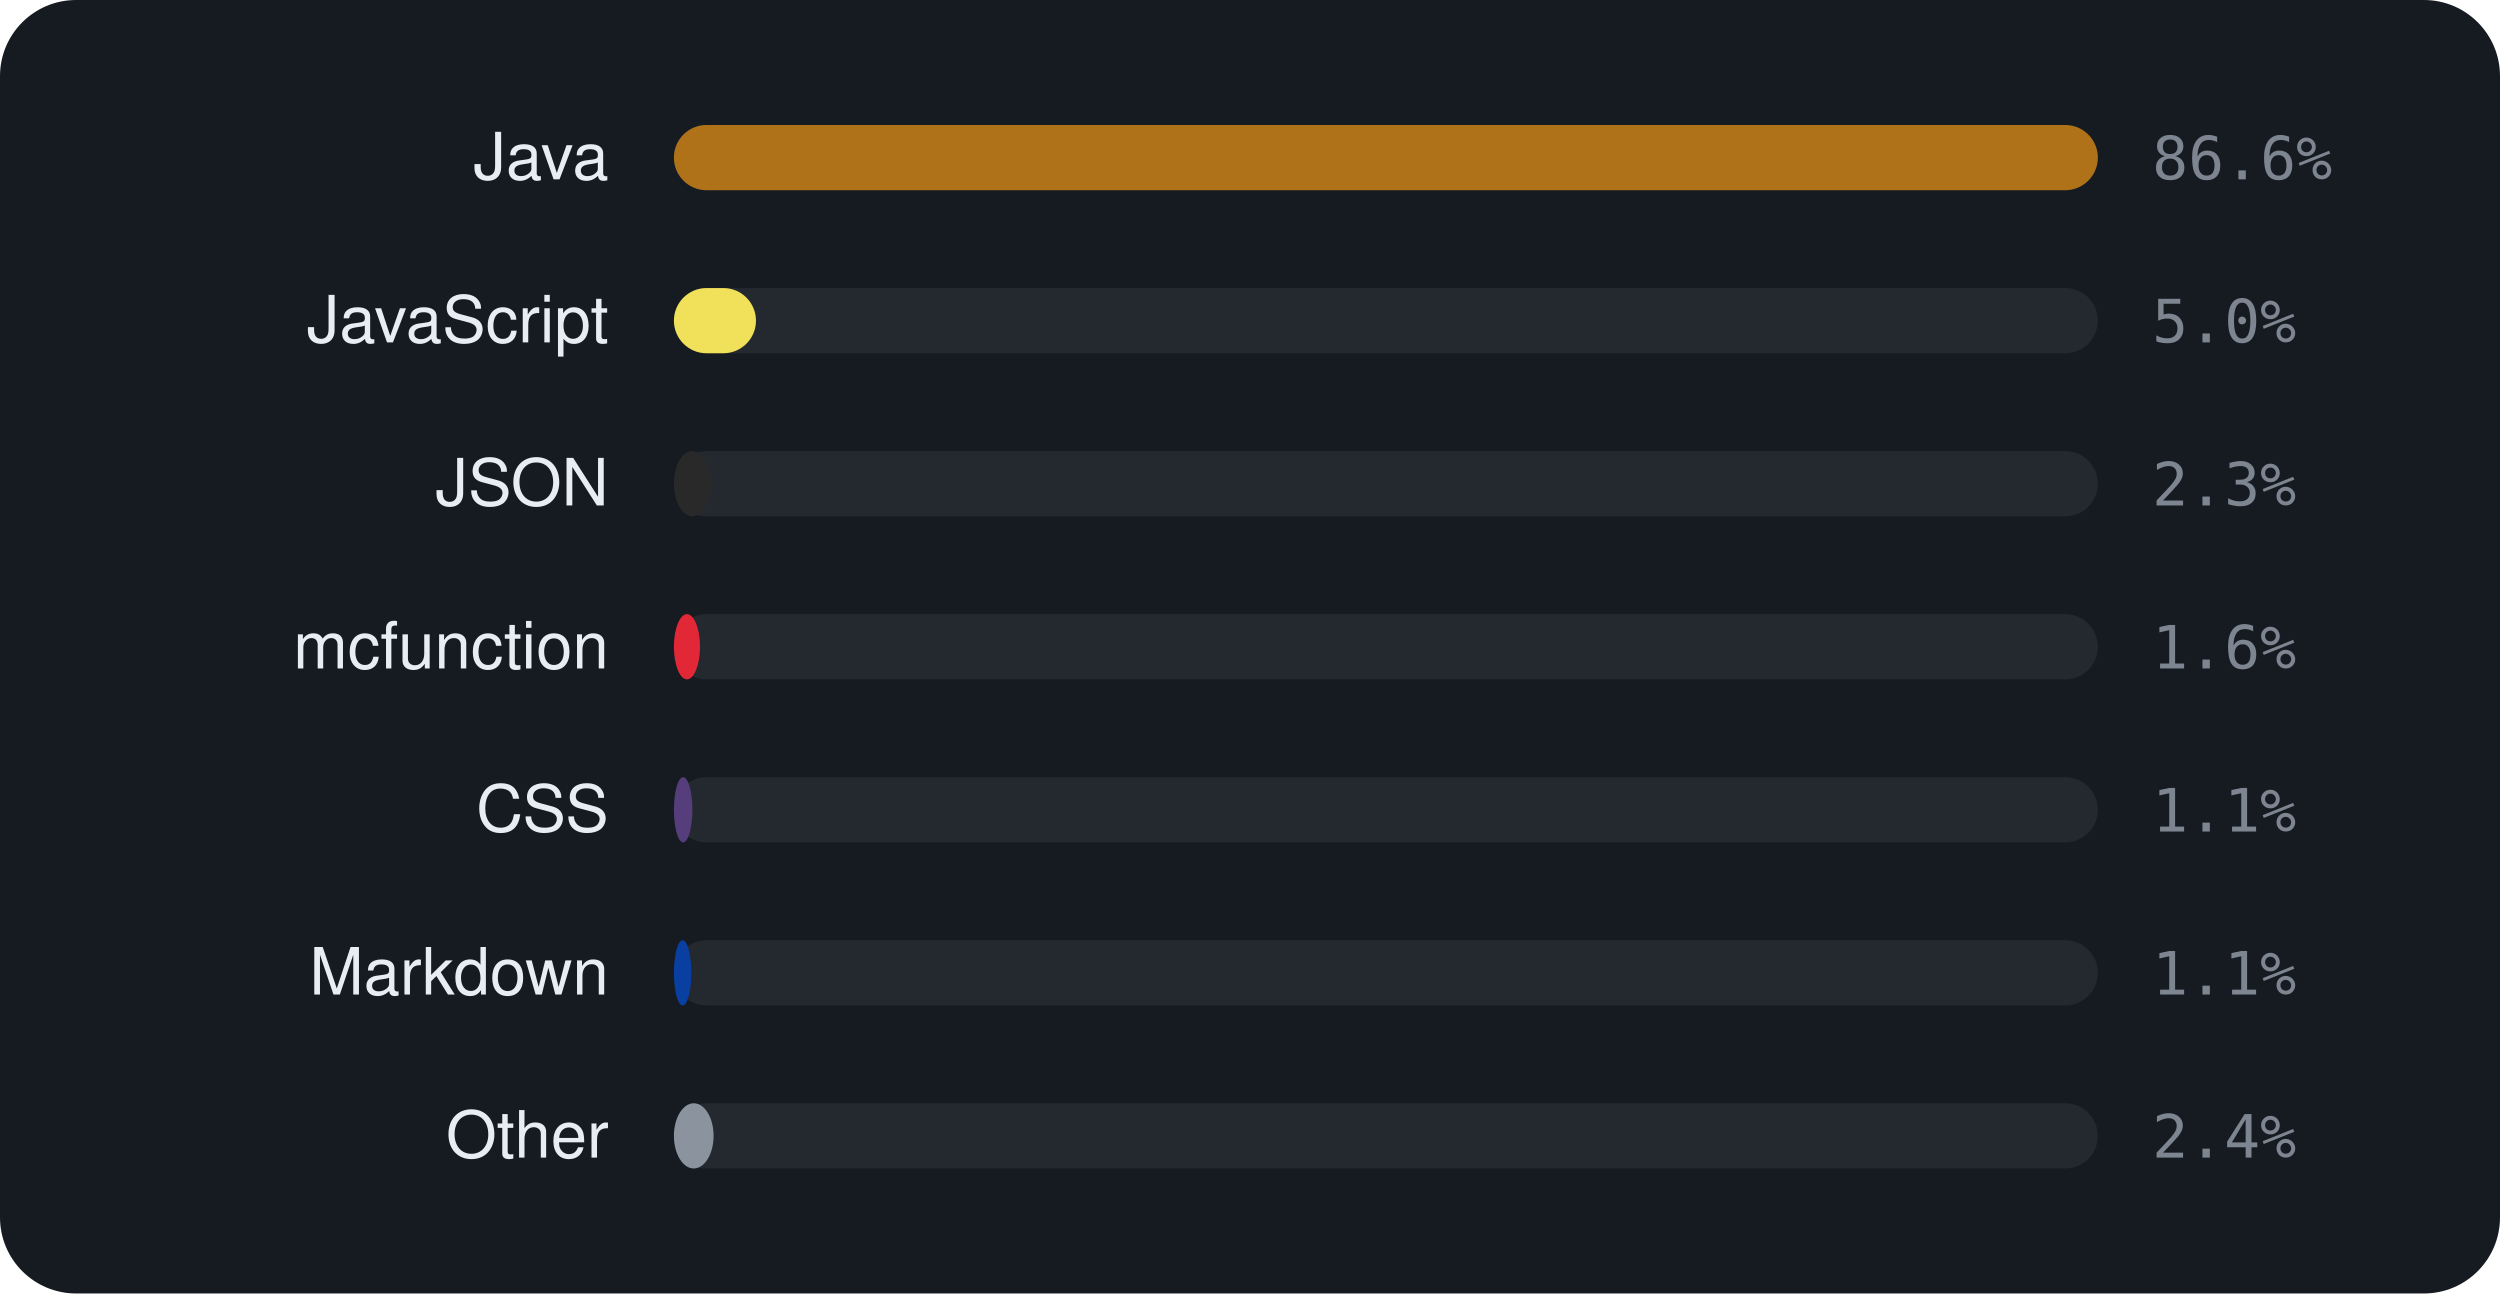
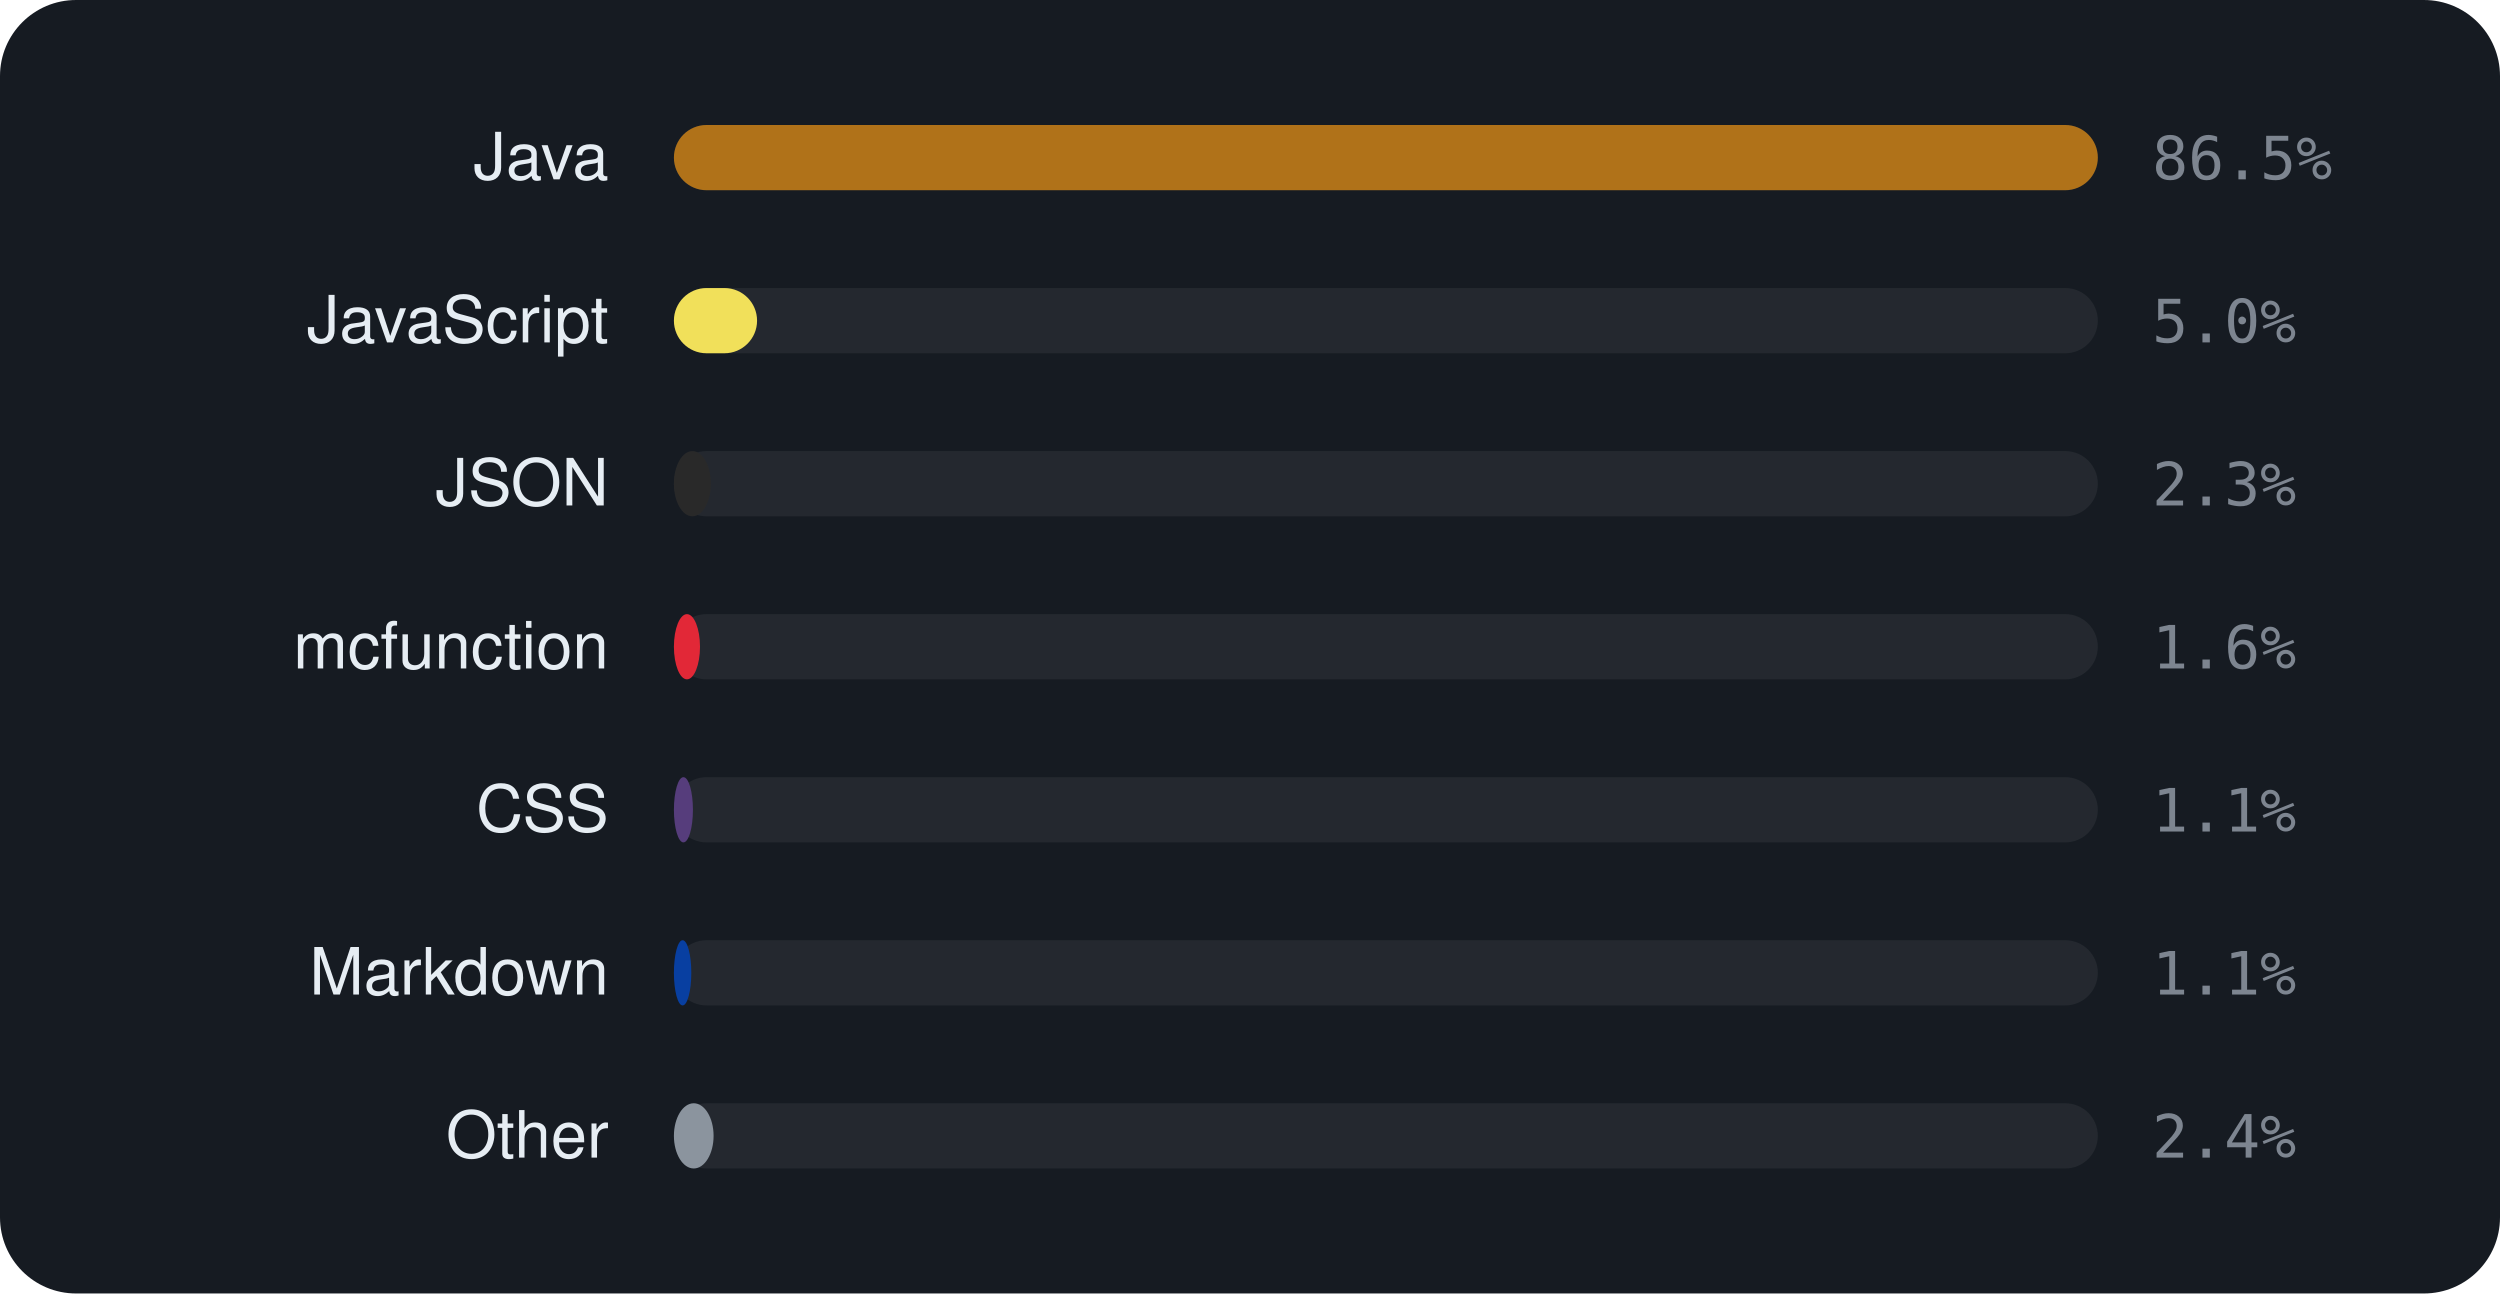
<svg xmlns="http://www.w3.org/2000/svg" viewBox="0 0 460 238" width="460" height="238" font-family="-apple-system,BlinkMacSystemFont,'Segoe UI',Helvetica,Arial,sans-serif">
  <rect width="460" height="238" rx="14" fill="#161b22" />
  <text x="112" y="33" text-anchor="end" font-size="12" fill="#e6edf3">Java</text>
  <rect x="124" y="23" width="262" height="12" rx="6" fill="rgba(255,255,255,0.06)" />
  <rect x="124" y="23" width="262.0" height="12" rx="6" fill="#b07219" />
-   <text x="396" y="33" font-size="11" font-family="monospace" fill="#7d8590">86.6%</text>
+   <text x="396" y="33" font-size="11" font-family="monospace" fill="#7d8590">86.5%</text>
  <text x="112" y="63" text-anchor="end" font-size="12" fill="#e6edf3">JavaScript</text>
  <rect x="124" y="53" width="262" height="12" rx="6" fill="rgba(255,255,255,0.06)" />
-   <rect x="124" y="53" width="15.1" height="12" rx="6" fill="#f1e05a" />
+   <rect x="124" y="53" width="15.3" height="12" rx="6" fill="#f1e05a" />
  <text x="396" y="63" font-size="11" font-family="monospace" fill="#7d8590">5.0%</text>
  <text x="112" y="93" text-anchor="end" font-size="12" fill="#e6edf3">JSON</text>
  <rect x="124" y="83" width="262" height="12" rx="6" fill="rgba(255,255,255,0.06)" />
  <rect x="124" y="83" width="6.8" height="12" rx="6" fill="#292929" />
  <text x="396" y="93" font-size="11" font-family="monospace" fill="#7d8590">2.3%</text>
  <text x="112" y="123" text-anchor="end" font-size="12" fill="#e6edf3">mcfunction</text>
  <rect x="124" y="113" width="262" height="12" rx="6" fill="rgba(255,255,255,0.06)" />
  <rect x="124" y="113" width="4.8" height="12" rx="6" fill="#E22837" />
  <text x="396" y="123" font-size="11" font-family="monospace" fill="#7d8590">1.6%</text>
  <text x="112" y="153" text-anchor="end" font-size="12" fill="#e6edf3">CSS</text>
  <rect x="124" y="143" width="262" height="12" rx="6" fill="rgba(255,255,255,0.06)" />
-   <rect x="124" y="143" width="3.4" height="12" rx="6" fill="#563d7c" />
+   <rect x="124" y="143" width="3.5" height="12" rx="6" fill="#563d7c" />
  <text x="396" y="153" font-size="11" font-family="monospace" fill="#7d8590">1.1%</text>
  <text x="112" y="183" text-anchor="end" font-size="12" fill="#e6edf3">Markdown</text>
  <rect x="124" y="173" width="262" height="12" rx="6" fill="rgba(255,255,255,0.06)" />
  <rect x="124" y="173" width="3.2" height="12" rx="6" fill="#083fa1" />
  <text x="396" y="183" font-size="11" font-family="monospace" fill="#7d8590">1.1%</text>
  <text x="112" y="213" text-anchor="end" font-size="12" fill="#e6edf3">Other</text>
  <rect x="124" y="203" width="262" height="12" rx="6" fill="rgba(255,255,255,0.06)" />
  <rect x="124" y="203" width="7.3" height="12" rx="6" fill="#8b949e" />
  <text x="396" y="213" font-size="11" font-family="monospace" fill="#7d8590">2.4%</text>
</svg>
